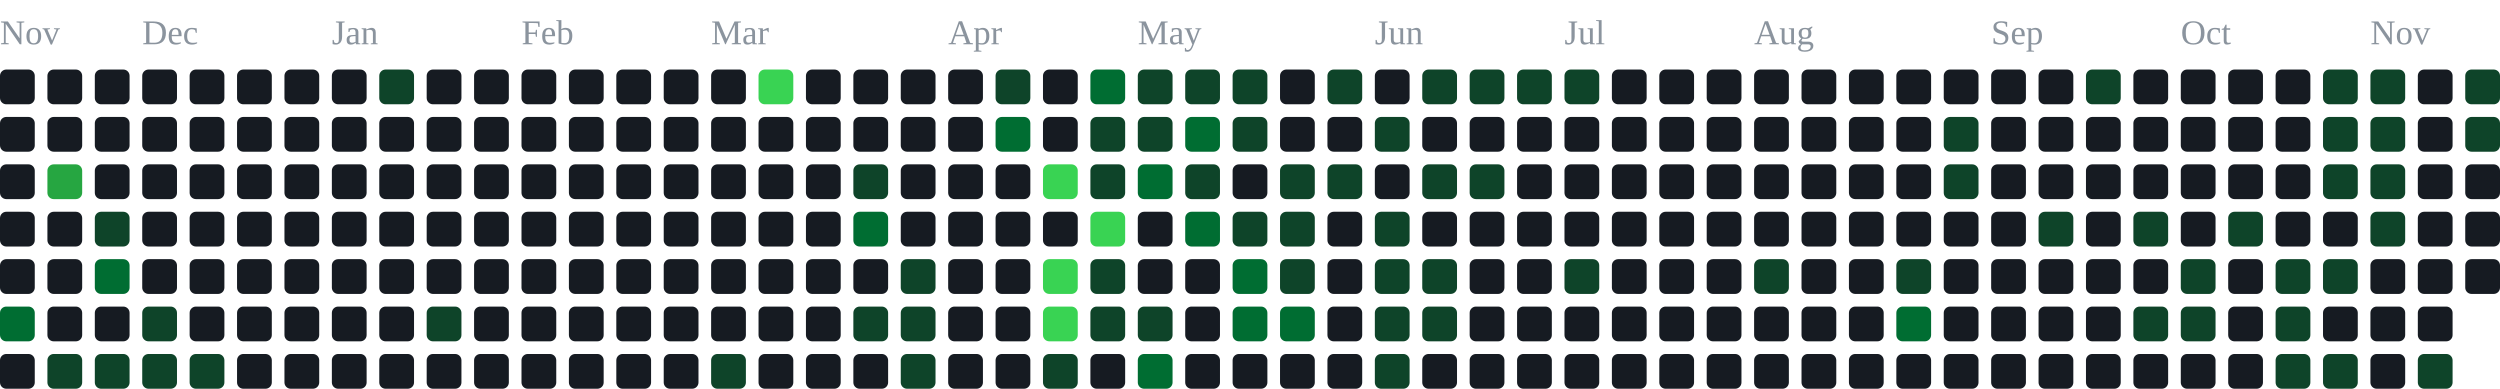
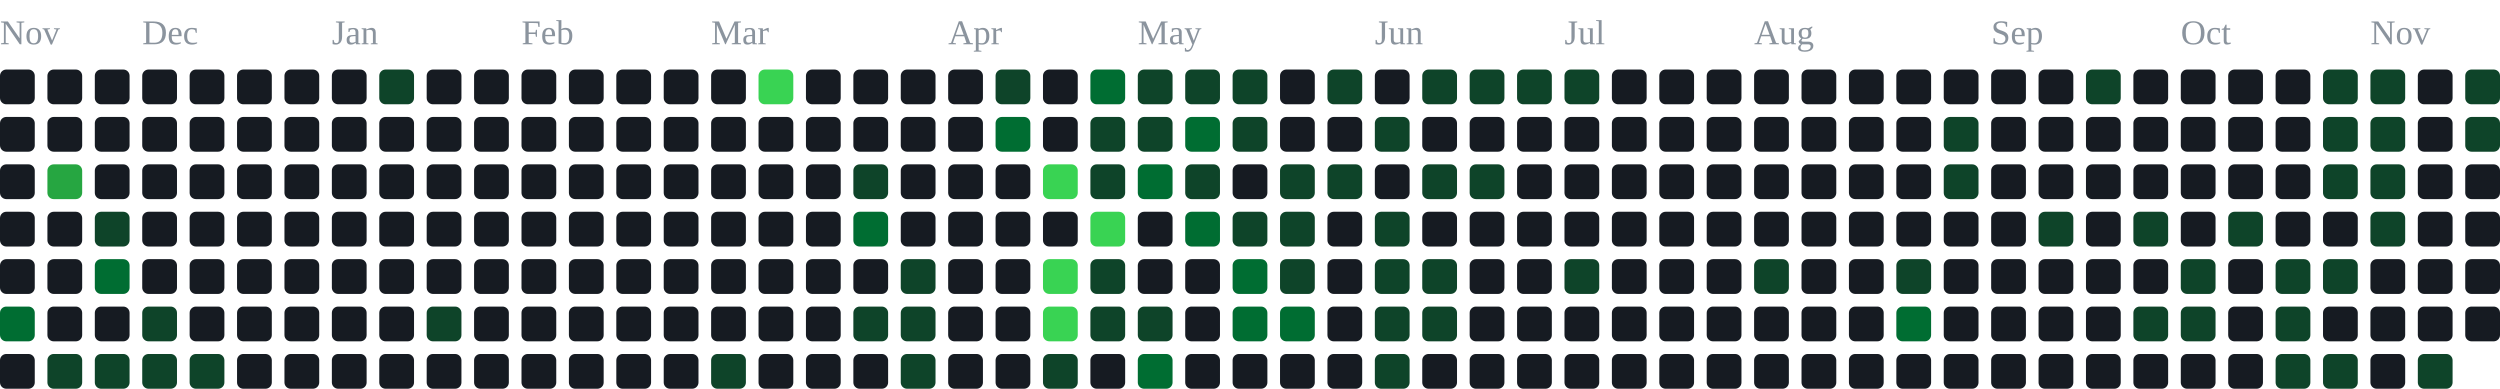
<svg xmlns="http://www.w3.org/2000/svg" width="791" height="123" viewBox="0 0 791 123" role="img" aria-label="contribution graph">
  <text x="0" y="14" font-size="11" fill="#8b949e">Nov</text>
  <text x="45" y="14" font-size="11" fill="#8b949e">Dec</text>
  <text x="105" y="14" font-size="11" fill="#8b949e">Jan</text>
  <text x="165" y="14" font-size="11" fill="#8b949e">Feb</text>
  <text x="225" y="14" font-size="11" fill="#8b949e">Mar</text>
  <text x="300" y="14" font-size="11" fill="#8b949e">Apr</text>
  <text x="360" y="14" font-size="11" fill="#8b949e">May</text>
  <text x="435" y="14" font-size="11" fill="#8b949e">Jun</text>
  <text x="495" y="14" font-size="11" fill="#8b949e">Jul</text>
  <text x="555" y="14" font-size="11" fill="#8b949e">Aug</text>
  <text x="630" y="14" font-size="11" fill="#8b949e">Sep</text>
  <text x="690" y="14" font-size="11" fill="#8b949e">Oct</text>
  <text x="750" y="14" font-size="11" fill="#8b949e">Nov</text>
  <rect x="0" y="22" width="11" height="11" rx="2" fill="#161b22" />
  <rect x="0" y="37" width="11" height="11" rx="2" fill="#161b22" />
  <rect x="0" y="52" width="11" height="11" rx="2" fill="#161b22" />
  <rect x="0" y="67" width="11" height="11" rx="2" fill="#161b22" />
  <rect x="0" y="82" width="11" height="11" rx="2" fill="#161b22" />
  <rect x="0" y="97" width="11" height="11" rx="2" fill="#006d32" />
  <rect x="0" y="112" width="11" height="11" rx="2" fill="#161b22" />
  <rect x="15" y="22" width="11" height="11" rx="2" fill="#161b22" />
  <rect x="15" y="37" width="11" height="11" rx="2" fill="#161b22" />
  <rect x="15" y="52" width="11" height="11" rx="2" fill="#26a641" />
  <rect x="15" y="67" width="11" height="11" rx="2" fill="#161b22" />
  <rect x="15" y="82" width="11" height="11" rx="2" fill="#161b22" />
  <rect x="15" y="97" width="11" height="11" rx="2" fill="#161b22" />
  <rect x="15" y="112" width="11" height="11" rx="2" fill="#0e4429" />
  <rect x="30" y="22" width="11" height="11" rx="2" fill="#161b22" />
  <rect x="30" y="37" width="11" height="11" rx="2" fill="#161b22" />
  <rect x="30" y="52" width="11" height="11" rx="2" fill="#161b22" />
  <rect x="30" y="67" width="11" height="11" rx="2" fill="#0e4429" />
  <rect x="30" y="82" width="11" height="11" rx="2" fill="#006d32" />
  <rect x="30" y="97" width="11" height="11" rx="2" fill="#161b22" />
  <rect x="30" y="112" width="11" height="11" rx="2" fill="#0e4429" />
  <rect x="45" y="22" width="11" height="11" rx="2" fill="#161b22" />
  <rect x="45" y="37" width="11" height="11" rx="2" fill="#161b22" />
  <rect x="45" y="52" width="11" height="11" rx="2" fill="#161b22" />
  <rect x="45" y="67" width="11" height="11" rx="2" fill="#161b22" />
  <rect x="45" y="82" width="11" height="11" rx="2" fill="#161b22" />
  <rect x="45" y="97" width="11" height="11" rx="2" fill="#0e4429" />
  <rect x="45" y="112" width="11" height="11" rx="2" fill="#0e4429" />
  <rect x="60" y="22" width="11" height="11" rx="2" fill="#161b22" />
  <rect x="60" y="37" width="11" height="11" rx="2" fill="#161b22" />
  <rect x="60" y="52" width="11" height="11" rx="2" fill="#161b22" />
  <rect x="60" y="67" width="11" height="11" rx="2" fill="#161b22" />
  <rect x="60" y="82" width="11" height="11" rx="2" fill="#161b22" />
  <rect x="60" y="97" width="11" height="11" rx="2" fill="#161b22" />
  <rect x="60" y="112" width="11" height="11" rx="2" fill="#0e4429" />
  <rect x="75" y="22" width="11" height="11" rx="2" fill="#161b22" />
  <rect x="75" y="37" width="11" height="11" rx="2" fill="#161b22" />
  <rect x="75" y="52" width="11" height="11" rx="2" fill="#161b22" />
  <rect x="75" y="67" width="11" height="11" rx="2" fill="#161b22" />
  <rect x="75" y="82" width="11" height="11" rx="2" fill="#161b22" />
  <rect x="75" y="97" width="11" height="11" rx="2" fill="#161b22" />
  <rect x="75" y="112" width="11" height="11" rx="2" fill="#161b22" />
  <rect x="90" y="22" width="11" height="11" rx="2" fill="#161b22" />
  <rect x="90" y="37" width="11" height="11" rx="2" fill="#161b22" />
  <rect x="90" y="52" width="11" height="11" rx="2" fill="#161b22" />
  <rect x="90" y="67" width="11" height="11" rx="2" fill="#161b22" />
  <rect x="90" y="82" width="11" height="11" rx="2" fill="#161b22" />
  <rect x="90" y="97" width="11" height="11" rx="2" fill="#161b22" />
  <rect x="90" y="112" width="11" height="11" rx="2" fill="#161b22" />
  <rect x="105" y="22" width="11" height="11" rx="2" fill="#161b22" />
  <rect x="105" y="37" width="11" height="11" rx="2" fill="#161b22" />
  <rect x="105" y="52" width="11" height="11" rx="2" fill="#161b22" />
  <rect x="105" y="67" width="11" height="11" rx="2" fill="#161b22" />
  <rect x="105" y="82" width="11" height="11" rx="2" fill="#161b22" />
  <rect x="105" y="97" width="11" height="11" rx="2" fill="#161b22" />
  <rect x="105" y="112" width="11" height="11" rx="2" fill="#161b22" />
  <rect x="120" y="22" width="11" height="11" rx="2" fill="#0e4429" />
  <rect x="120" y="37" width="11" height="11" rx="2" fill="#161b22" />
  <rect x="120" y="52" width="11" height="11" rx="2" fill="#161b22" />
  <rect x="120" y="67" width="11" height="11" rx="2" fill="#161b22" />
  <rect x="120" y="82" width="11" height="11" rx="2" fill="#161b22" />
  <rect x="120" y="97" width="11" height="11" rx="2" fill="#161b22" />
  <rect x="120" y="112" width="11" height="11" rx="2" fill="#161b22" />
  <rect x="135" y="22" width="11" height="11" rx="2" fill="#161b22" />
  <rect x="135" y="37" width="11" height="11" rx="2" fill="#161b22" />
  <rect x="135" y="52" width="11" height="11" rx="2" fill="#161b22" />
  <rect x="135" y="67" width="11" height="11" rx="2" fill="#161b22" />
  <rect x="135" y="82" width="11" height="11" rx="2" fill="#161b22" />
  <rect x="135" y="97" width="11" height="11" rx="2" fill="#0e4429" />
  <rect x="135" y="112" width="11" height="11" rx="2" fill="#161b22" />
  <rect x="150" y="22" width="11" height="11" rx="2" fill="#161b22" />
  <rect x="150" y="37" width="11" height="11" rx="2" fill="#161b22" />
  <rect x="150" y="52" width="11" height="11" rx="2" fill="#161b22" />
  <rect x="150" y="67" width="11" height="11" rx="2" fill="#161b22" />
  <rect x="150" y="82" width="11" height="11" rx="2" fill="#161b22" />
  <rect x="150" y="97" width="11" height="11" rx="2" fill="#161b22" />
  <rect x="150" y="112" width="11" height="11" rx="2" fill="#161b22" />
  <rect x="165" y="22" width="11" height="11" rx="2" fill="#161b22" />
  <rect x="165" y="37" width="11" height="11" rx="2" fill="#161b22" />
  <rect x="165" y="52" width="11" height="11" rx="2" fill="#161b22" />
  <rect x="165" y="67" width="11" height="11" rx="2" fill="#161b22" />
  <rect x="165" y="82" width="11" height="11" rx="2" fill="#161b22" />
  <rect x="165" y="97" width="11" height="11" rx="2" fill="#161b22" />
  <rect x="165" y="112" width="11" height="11" rx="2" fill="#161b22" />
  <rect x="180" y="22" width="11" height="11" rx="2" fill="#161b22" />
  <rect x="180" y="37" width="11" height="11" rx="2" fill="#161b22" />
  <rect x="180" y="52" width="11" height="11" rx="2" fill="#161b22" />
  <rect x="180" y="67" width="11" height="11" rx="2" fill="#161b22" />
  <rect x="180" y="82" width="11" height="11" rx="2" fill="#161b22" />
  <rect x="180" y="97" width="11" height="11" rx="2" fill="#161b22" />
  <rect x="180" y="112" width="11" height="11" rx="2" fill="#161b22" />
  <rect x="195" y="22" width="11" height="11" rx="2" fill="#161b22" />
  <rect x="195" y="37" width="11" height="11" rx="2" fill="#161b22" />
  <rect x="195" y="52" width="11" height="11" rx="2" fill="#161b22" />
  <rect x="195" y="67" width="11" height="11" rx="2" fill="#161b22" />
  <rect x="195" y="82" width="11" height="11" rx="2" fill="#161b22" />
  <rect x="195" y="97" width="11" height="11" rx="2" fill="#161b22" />
  <rect x="195" y="112" width="11" height="11" rx="2" fill="#161b22" />
  <rect x="210" y="22" width="11" height="11" rx="2" fill="#161b22" />
  <rect x="210" y="37" width="11" height="11" rx="2" fill="#161b22" />
  <rect x="210" y="52" width="11" height="11" rx="2" fill="#161b22" />
  <rect x="210" y="67" width="11" height="11" rx="2" fill="#161b22" />
  <rect x="210" y="82" width="11" height="11" rx="2" fill="#161b22" />
  <rect x="210" y="97" width="11" height="11" rx="2" fill="#161b22" />
  <rect x="210" y="112" width="11" height="11" rx="2" fill="#161b22" />
  <rect x="225" y="22" width="11" height="11" rx="2" fill="#161b22" />
  <rect x="225" y="37" width="11" height="11" rx="2" fill="#161b22" />
  <rect x="225" y="52" width="11" height="11" rx="2" fill="#161b22" />
  <rect x="225" y="67" width="11" height="11" rx="2" fill="#161b22" />
  <rect x="225" y="82" width="11" height="11" rx="2" fill="#161b22" />
  <rect x="225" y="97" width="11" height="11" rx="2" fill="#161b22" />
  <rect x="225" y="112" width="11" height="11" rx="2" fill="#0e4429" />
  <rect x="240" y="22" width="11" height="11" rx="2" fill="#39d353" />
  <rect x="240" y="37" width="11" height="11" rx="2" fill="#161b22" />
  <rect x="240" y="52" width="11" height="11" rx="2" fill="#161b22" />
  <rect x="240" y="67" width="11" height="11" rx="2" fill="#161b22" />
  <rect x="240" y="82" width="11" height="11" rx="2" fill="#161b22" />
  <rect x="240" y="97" width="11" height="11" rx="2" fill="#161b22" />
  <rect x="240" y="112" width="11" height="11" rx="2" fill="#161b22" />
  <rect x="255" y="22" width="11" height="11" rx="2" fill="#161b22" />
  <rect x="255" y="37" width="11" height="11" rx="2" fill="#161b22" />
  <rect x="255" y="52" width="11" height="11" rx="2" fill="#161b22" />
  <rect x="255" y="67" width="11" height="11" rx="2" fill="#161b22" />
  <rect x="255" y="82" width="11" height="11" rx="2" fill="#161b22" />
  <rect x="255" y="97" width="11" height="11" rx="2" fill="#161b22" />
  <rect x="255" y="112" width="11" height="11" rx="2" fill="#161b22" />
  <rect x="270" y="22" width="11" height="11" rx="2" fill="#161b22" />
  <rect x="270" y="37" width="11" height="11" rx="2" fill="#161b22" />
  <rect x="270" y="52" width="11" height="11" rx="2" fill="#0e4429" />
  <rect x="270" y="67" width="11" height="11" rx="2" fill="#006d32" />
  <rect x="270" y="82" width="11" height="11" rx="2" fill="#161b22" />
  <rect x="270" y="97" width="11" height="11" rx="2" fill="#0e4429" />
  <rect x="270" y="112" width="11" height="11" rx="2" fill="#161b22" />
  <rect x="285" y="22" width="11" height="11" rx="2" fill="#161b22" />
  <rect x="285" y="37" width="11" height="11" rx="2" fill="#161b22" />
  <rect x="285" y="52" width="11" height="11" rx="2" fill="#161b22" />
  <rect x="285" y="67" width="11" height="11" rx="2" fill="#161b22" />
  <rect x="285" y="82" width="11" height="11" rx="2" fill="#0e4429" />
  <rect x="285" y="97" width="11" height="11" rx="2" fill="#0e4429" />
  <rect x="285" y="112" width="11" height="11" rx="2" fill="#0e4429" />
  <rect x="300" y="22" width="11" height="11" rx="2" fill="#161b22" />
  <rect x="300" y="37" width="11" height="11" rx="2" fill="#161b22" />
  <rect x="300" y="52" width="11" height="11" rx="2" fill="#161b22" />
  <rect x="300" y="67" width="11" height="11" rx="2" fill="#161b22" />
  <rect x="300" y="82" width="11" height="11" rx="2" fill="#161b22" />
  <rect x="300" y="97" width="11" height="11" rx="2" fill="#161b22" />
  <rect x="300" y="112" width="11" height="11" rx="2" fill="#161b22" />
  <rect x="315" y="22" width="11" height="11" rx="2" fill="#0e4429" />
  <rect x="315" y="37" width="11" height="11" rx="2" fill="#006d32" />
  <rect x="315" y="52" width="11" height="11" rx="2" fill="#161b22" />
  <rect x="315" y="67" width="11" height="11" rx="2" fill="#161b22" />
  <rect x="315" y="82" width="11" height="11" rx="2" fill="#161b22" />
  <rect x="315" y="97" width="11" height="11" rx="2" fill="#161b22" />
  <rect x="315" y="112" width="11" height="11" rx="2" fill="#161b22" />
  <rect x="330" y="22" width="11" height="11" rx="2" fill="#161b22" />
  <rect x="330" y="37" width="11" height="11" rx="2" fill="#161b22" />
  <rect x="330" y="52" width="11" height="11" rx="2" fill="#39d353" />
  <rect x="330" y="67" width="11" height="11" rx="2" fill="#161b22" />
  <rect x="330" y="82" width="11" height="11" rx="2" fill="#39d353" />
  <rect x="330" y="97" width="11" height="11" rx="2" fill="#39d353" />
  <rect x="330" y="112" width="11" height="11" rx="2" fill="#0e4429" />
  <rect x="345" y="22" width="11" height="11" rx="2" fill="#006d32" />
  <rect x="345" y="37" width="11" height="11" rx="2" fill="#0e4429" />
  <rect x="345" y="52" width="11" height="11" rx="2" fill="#0e4429" />
  <rect x="345" y="67" width="11" height="11" rx="2" fill="#39d353" />
  <rect x="345" y="82" width="11" height="11" rx="2" fill="#0e4429" />
  <rect x="345" y="97" width="11" height="11" rx="2" fill="#0e4429" />
  <rect x="345" y="112" width="11" height="11" rx="2" fill="#161b22" />
  <rect x="360" y="22" width="11" height="11" rx="2" fill="#0e4429" />
  <rect x="360" y="37" width="11" height="11" rx="2" fill="#0e4429" />
  <rect x="360" y="52" width="11" height="11" rx="2" fill="#006d32" />
  <rect x="360" y="67" width="11" height="11" rx="2" fill="#161b22" />
  <rect x="360" y="82" width="11" height="11" rx="2" fill="#161b22" />
  <rect x="360" y="97" width="11" height="11" rx="2" fill="#0e4429" />
  <rect x="360" y="112" width="11" height="11" rx="2" fill="#006d32" />
  <rect x="375" y="22" width="11" height="11" rx="2" fill="#0e4429" />
  <rect x="375" y="37" width="11" height="11" rx="2" fill="#006d32" />
  <rect x="375" y="52" width="11" height="11" rx="2" fill="#0e4429" />
  <rect x="375" y="67" width="11" height="11" rx="2" fill="#006d32" />
  <rect x="375" y="82" width="11" height="11" rx="2" fill="#161b22" />
  <rect x="375" y="97" width="11" height="11" rx="2" fill="#161b22" />
  <rect x="375" y="112" width="11" height="11" rx="2" fill="#161b22" />
  <rect x="390" y="22" width="11" height="11" rx="2" fill="#0e4429" />
  <rect x="390" y="37" width="11" height="11" rx="2" fill="#0e4429" />
  <rect x="390" y="52" width="11" height="11" rx="2" fill="#161b22" />
  <rect x="390" y="67" width="11" height="11" rx="2" fill="#0e4429" />
  <rect x="390" y="82" width="11" height="11" rx="2" fill="#006d32" />
  <rect x="390" y="97" width="11" height="11" rx="2" fill="#006d32" />
  <rect x="390" y="112" width="11" height="11" rx="2" fill="#161b22" />
  <rect x="405" y="22" width="11" height="11" rx="2" fill="#161b22" />
  <rect x="405" y="37" width="11" height="11" rx="2" fill="#161b22" />
  <rect x="405" y="52" width="11" height="11" rx="2" fill="#0e4429" />
  <rect x="405" y="67" width="11" height="11" rx="2" fill="#0e4429" />
  <rect x="405" y="82" width="11" height="11" rx="2" fill="#0e4429" />
  <rect x="405" y="97" width="11" height="11" rx="2" fill="#006d32" />
  <rect x="405" y="112" width="11" height="11" rx="2" fill="#161b22" />
  <rect x="420" y="22" width="11" height="11" rx="2" fill="#0e4429" />
  <rect x="420" y="37" width="11" height="11" rx="2" fill="#161b22" />
  <rect x="420" y="52" width="11" height="11" rx="2" fill="#0e4429" />
  <rect x="420" y="67" width="11" height="11" rx="2" fill="#161b22" />
  <rect x="420" y="82" width="11" height="11" rx="2" fill="#161b22" />
  <rect x="420" y="97" width="11" height="11" rx="2" fill="#161b22" />
  <rect x="420" y="112" width="11" height="11" rx="2" fill="#161b22" />
  <rect x="435" y="22" width="11" height="11" rx="2" fill="#161b22" />
  <rect x="435" y="37" width="11" height="11" rx="2" fill="#0e4429" />
  <rect x="435" y="52" width="11" height="11" rx="2" fill="#161b22" />
  <rect x="435" y="67" width="11" height="11" rx="2" fill="#0e4429" />
  <rect x="435" y="82" width="11" height="11" rx="2" fill="#0e4429" />
  <rect x="435" y="97" width="11" height="11" rx="2" fill="#0e4429" />
  <rect x="435" y="112" width="11" height="11" rx="2" fill="#0e4429" />
  <rect x="450" y="22" width="11" height="11" rx="2" fill="#0e4429" />
  <rect x="450" y="37" width="11" height="11" rx="2" fill="#161b22" />
  <rect x="450" y="52" width="11" height="11" rx="2" fill="#0e4429" />
  <rect x="450" y="67" width="11" height="11" rx="2" fill="#161b22" />
  <rect x="450" y="82" width="11" height="11" rx="2" fill="#0e4429" />
  <rect x="450" y="97" width="11" height="11" rx="2" fill="#0e4429" />
  <rect x="450" y="112" width="11" height="11" rx="2" fill="#161b22" />
  <rect x="465" y="22" width="11" height="11" rx="2" fill="#0e4429" />
  <rect x="465" y="37" width="11" height="11" rx="2" fill="#161b22" />
  <rect x="465" y="52" width="11" height="11" rx="2" fill="#0e4429" />
  <rect x="465" y="67" width="11" height="11" rx="2" fill="#161b22" />
  <rect x="465" y="82" width="11" height="11" rx="2" fill="#161b22" />
  <rect x="465" y="97" width="11" height="11" rx="2" fill="#161b22" />
  <rect x="465" y="112" width="11" height="11" rx="2" fill="#161b22" />
  <rect x="480" y="22" width="11" height="11" rx="2" fill="#0e4429" />
  <rect x="480" y="37" width="11" height="11" rx="2" fill="#161b22" />
  <rect x="480" y="52" width="11" height="11" rx="2" fill="#161b22" />
  <rect x="480" y="67" width="11" height="11" rx="2" fill="#161b22" />
  <rect x="480" y="82" width="11" height="11" rx="2" fill="#161b22" />
  <rect x="480" y="97" width="11" height="11" rx="2" fill="#161b22" />
  <rect x="480" y="112" width="11" height="11" rx="2" fill="#161b22" />
  <rect x="495" y="22" width="11" height="11" rx="2" fill="#0e4429" />
  <rect x="495" y="37" width="11" height="11" rx="2" fill="#161b22" />
  <rect x="495" y="52" width="11" height="11" rx="2" fill="#161b22" />
  <rect x="495" y="67" width="11" height="11" rx="2" fill="#161b22" />
  <rect x="495" y="82" width="11" height="11" rx="2" fill="#0e4429" />
  <rect x="495" y="97" width="11" height="11" rx="2" fill="#161b22" />
  <rect x="495" y="112" width="11" height="11" rx="2" fill="#161b22" />
  <rect x="510" y="22" width="11" height="11" rx="2" fill="#161b22" />
  <rect x="510" y="37" width="11" height="11" rx="2" fill="#161b22" />
  <rect x="510" y="52" width="11" height="11" rx="2" fill="#161b22" />
  <rect x="510" y="67" width="11" height="11" rx="2" fill="#161b22" />
  <rect x="510" y="82" width="11" height="11" rx="2" fill="#161b22" />
  <rect x="510" y="97" width="11" height="11" rx="2" fill="#161b22" />
  <rect x="510" y="112" width="11" height="11" rx="2" fill="#161b22" />
  <rect x="525" y="22" width="11" height="11" rx="2" fill="#161b22" />
  <rect x="525" y="37" width="11" height="11" rx="2" fill="#161b22" />
  <rect x="525" y="52" width="11" height="11" rx="2" fill="#161b22" />
  <rect x="525" y="67" width="11" height="11" rx="2" fill="#161b22" />
  <rect x="525" y="82" width="11" height="11" rx="2" fill="#161b22" />
  <rect x="525" y="97" width="11" height="11" rx="2" fill="#161b22" />
  <rect x="525" y="112" width="11" height="11" rx="2" fill="#161b22" />
  <rect x="540" y="22" width="11" height="11" rx="2" fill="#161b22" />
  <rect x="540" y="37" width="11" height="11" rx="2" fill="#161b22" />
  <rect x="540" y="52" width="11" height="11" rx="2" fill="#161b22" />
  <rect x="540" y="67" width="11" height="11" rx="2" fill="#161b22" />
  <rect x="540" y="82" width="11" height="11" rx="2" fill="#161b22" />
  <rect x="540" y="97" width="11" height="11" rx="2" fill="#161b22" />
  <rect x="540" y="112" width="11" height="11" rx="2" fill="#161b22" />
  <rect x="555" y="22" width="11" height="11" rx="2" fill="#161b22" />
  <rect x="555" y="37" width="11" height="11" rx="2" fill="#161b22" />
  <rect x="555" y="52" width="11" height="11" rx="2" fill="#161b22" />
  <rect x="555" y="67" width="11" height="11" rx="2" fill="#161b22" />
  <rect x="555" y="82" width="11" height="11" rx="2" fill="#0e4429" />
  <rect x="555" y="97" width="11" height="11" rx="2" fill="#161b22" />
  <rect x="555" y="112" width="11" height="11" rx="2" fill="#161b22" />
  <rect x="570" y="22" width="11" height="11" rx="2" fill="#161b22" />
  <rect x="570" y="37" width="11" height="11" rx="2" fill="#161b22" />
  <rect x="570" y="52" width="11" height="11" rx="2" fill="#161b22" />
  <rect x="570" y="67" width="11" height="11" rx="2" fill="#161b22" />
  <rect x="570" y="82" width="11" height="11" rx="2" fill="#161b22" />
  <rect x="570" y="97" width="11" height="11" rx="2" fill="#161b22" />
  <rect x="570" y="112" width="11" height="11" rx="2" fill="#161b22" />
  <rect x="585" y="22" width="11" height="11" rx="2" fill="#161b22" />
  <rect x="585" y="37" width="11" height="11" rx="2" fill="#161b22" />
  <rect x="585" y="52" width="11" height="11" rx="2" fill="#161b22" />
  <rect x="585" y="67" width="11" height="11" rx="2" fill="#161b22" />
  <rect x="585" y="82" width="11" height="11" rx="2" fill="#161b22" />
  <rect x="585" y="97" width="11" height="11" rx="2" fill="#161b22" />
  <rect x="585" y="112" width="11" height="11" rx="2" fill="#161b22" />
  <rect x="600" y="22" width="11" height="11" rx="2" fill="#161b22" />
  <rect x="600" y="37" width="11" height="11" rx="2" fill="#161b22" />
  <rect x="600" y="52" width="11" height="11" rx="2" fill="#161b22" />
  <rect x="600" y="67" width="11" height="11" rx="2" fill="#161b22" />
  <rect x="600" y="82" width="11" height="11" rx="2" fill="#0e4429" />
  <rect x="600" y="97" width="11" height="11" rx="2" fill="#006d32" />
  <rect x="600" y="112" width="11" height="11" rx="2" fill="#161b22" />
  <rect x="615" y="22" width="11" height="11" rx="2" fill="#161b22" />
  <rect x="615" y="37" width="11" height="11" rx="2" fill="#0e4429" />
  <rect x="615" y="52" width="11" height="11" rx="2" fill="#0e4429" />
  <rect x="615" y="67" width="11" height="11" rx="2" fill="#161b22" />
  <rect x="615" y="82" width="11" height="11" rx="2" fill="#161b22" />
  <rect x="615" y="97" width="11" height="11" rx="2" fill="#161b22" />
  <rect x="615" y="112" width="11" height="11" rx="2" fill="#161b22" />
  <rect x="630" y="22" width="11" height="11" rx="2" fill="#161b22" />
  <rect x="630" y="37" width="11" height="11" rx="2" fill="#161b22" />
  <rect x="630" y="52" width="11" height="11" rx="2" fill="#161b22" />
  <rect x="630" y="67" width="11" height="11" rx="2" fill="#161b22" />
  <rect x="630" y="82" width="11" height="11" rx="2" fill="#161b22" />
  <rect x="630" y="97" width="11" height="11" rx="2" fill="#161b22" />
  <rect x="630" y="112" width="11" height="11" rx="2" fill="#161b22" />
  <rect x="645" y="22" width="11" height="11" rx="2" fill="#161b22" />
  <rect x="645" y="37" width="11" height="11" rx="2" fill="#161b22" />
  <rect x="645" y="52" width="11" height="11" rx="2" fill="#161b22" />
  <rect x="645" y="67" width="11" height="11" rx="2" fill="#0e4429" />
  <rect x="645" y="82" width="11" height="11" rx="2" fill="#161b22" />
  <rect x="645" y="97" width="11" height="11" rx="2" fill="#161b22" />
  <rect x="645" y="112" width="11" height="11" rx="2" fill="#161b22" />
  <rect x="660" y="22" width="11" height="11" rx="2" fill="#0e4429" />
  <rect x="660" y="37" width="11" height="11" rx="2" fill="#161b22" />
  <rect x="660" y="52" width="11" height="11" rx="2" fill="#161b22" />
  <rect x="660" y="67" width="11" height="11" rx="2" fill="#161b22" />
  <rect x="660" y="82" width="11" height="11" rx="2" fill="#161b22" />
  <rect x="660" y="97" width="11" height="11" rx="2" fill="#161b22" />
  <rect x="660" y="112" width="11" height="11" rx="2" fill="#161b22" />
  <rect x="675" y="22" width="11" height="11" rx="2" fill="#161b22" />
  <rect x="675" y="37" width="11" height="11" rx="2" fill="#161b22" />
  <rect x="675" y="52" width="11" height="11" rx="2" fill="#161b22" />
  <rect x="675" y="67" width="11" height="11" rx="2" fill="#0e4429" />
  <rect x="675" y="82" width="11" height="11" rx="2" fill="#161b22" />
  <rect x="675" y="97" width="11" height="11" rx="2" fill="#0e4429" />
  <rect x="675" y="112" width="11" height="11" rx="2" fill="#161b22" />
  <rect x="690" y="22" width="11" height="11" rx="2" fill="#161b22" />
  <rect x="690" y="37" width="11" height="11" rx="2" fill="#161b22" />
  <rect x="690" y="52" width="11" height="11" rx="2" fill="#161b22" />
  <rect x="690" y="67" width="11" height="11" rx="2" fill="#161b22" />
  <rect x="690" y="82" width="11" height="11" rx="2" fill="#0e4429" />
  <rect x="690" y="97" width="11" height="11" rx="2" fill="#0e4429" />
  <rect x="690" y="112" width="11" height="11" rx="2" fill="#161b22" />
  <rect x="705" y="22" width="11" height="11" rx="2" fill="#161b22" />
  <rect x="705" y="37" width="11" height="11" rx="2" fill="#161b22" />
  <rect x="705" y="52" width="11" height="11" rx="2" fill="#161b22" />
  <rect x="705" y="67" width="11" height="11" rx="2" fill="#0e4429" />
  <rect x="705" y="82" width="11" height="11" rx="2" fill="#161b22" />
  <rect x="705" y="97" width="11" height="11" rx="2" fill="#161b22" />
  <rect x="705" y="112" width="11" height="11" rx="2" fill="#161b22" />
  <rect x="720" y="22" width="11" height="11" rx="2" fill="#161b22" />
  <rect x="720" y="37" width="11" height="11" rx="2" fill="#161b22" />
  <rect x="720" y="52" width="11" height="11" rx="2" fill="#161b22" />
  <rect x="720" y="67" width="11" height="11" rx="2" fill="#161b22" />
  <rect x="720" y="82" width="11" height="11" rx="2" fill="#0e4429" />
  <rect x="720" y="97" width="11" height="11" rx="2" fill="#0e4429" />
  <rect x="720" y="112" width="11" height="11" rx="2" fill="#0e4429" />
  <rect x="735" y="22" width="11" height="11" rx="2" fill="#0e4429" />
  <rect x="735" y="37" width="11" height="11" rx="2" fill="#0e4429" />
  <rect x="735" y="52" width="11" height="11" rx="2" fill="#0e4429" />
  <rect x="735" y="67" width="11" height="11" rx="2" fill="#161b22" />
  <rect x="735" y="82" width="11" height="11" rx="2" fill="#0e4429" />
  <rect x="735" y="97" width="11" height="11" rx="2" fill="#161b22" />
  <rect x="735" y="112" width="11" height="11" rx="2" fill="#0e4429" />
  <rect x="750" y="22" width="11" height="11" rx="2" fill="#0e4429" />
  <rect x="750" y="37" width="11" height="11" rx="2" fill="#0e4429" />
  <rect x="750" y="52" width="11" height="11" rx="2" fill="#0e4429" />
  <rect x="750" y="67" width="11" height="11" rx="2" fill="#0e4429" />
  <rect x="750" y="82" width="11" height="11" rx="2" fill="#161b22" />
  <rect x="750" y="97" width="11" height="11" rx="2" fill="#161b22" />
  <rect x="750" y="112" width="11" height="11" rx="2" fill="#161b22" />
  <rect x="765" y="22" width="11" height="11" rx="2" fill="#161b22" />
  <rect x="765" y="37" width="11" height="11" rx="2" fill="#161b22" />
  <rect x="765" y="52" width="11" height="11" rx="2" fill="#161b22" />
  <rect x="765" y="67" width="11" height="11" rx="2" fill="#161b22" />
  <rect x="765" y="82" width="11" height="11" rx="2" fill="#161b22" />
  <rect x="765" y="97" width="11" height="11" rx="2" fill="#161b22" />
  <rect x="765" y="112" width="11" height="11" rx="2" fill="#0e4429" />
  <rect x="780" y="22" width="11" height="11" rx="2" fill="#0e4429" />
  <rect x="780" y="37" width="11" height="11" rx="2" fill="#0e4429" />
  <rect x="780" y="52" width="11" height="11" rx="2" fill="#161b22" />
  <rect x="780" y="67" width="11" height="11" rx="2" fill="#161b22" />
  <rect x="780" y="82" width="11" height="11" rx="2" fill="#161b22" />
+   <rect x="780" y="97" width="11" height="11" rx="2" fill="#161b22" />
</svg>
